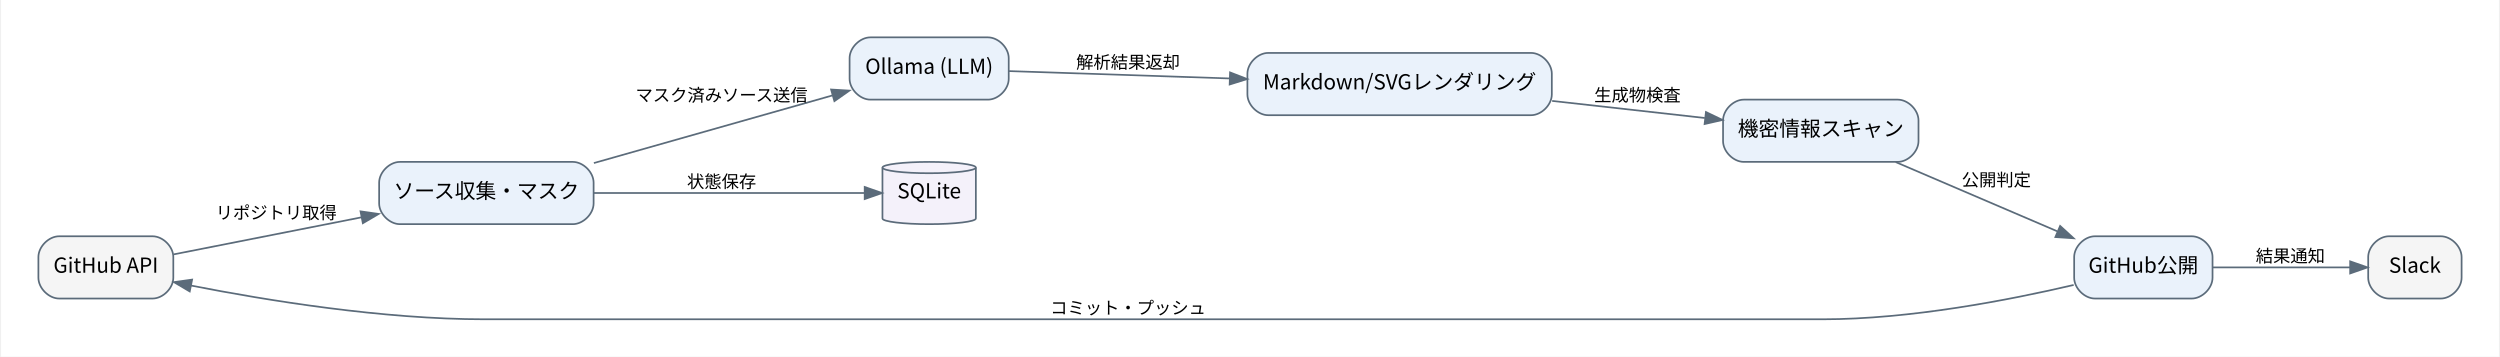
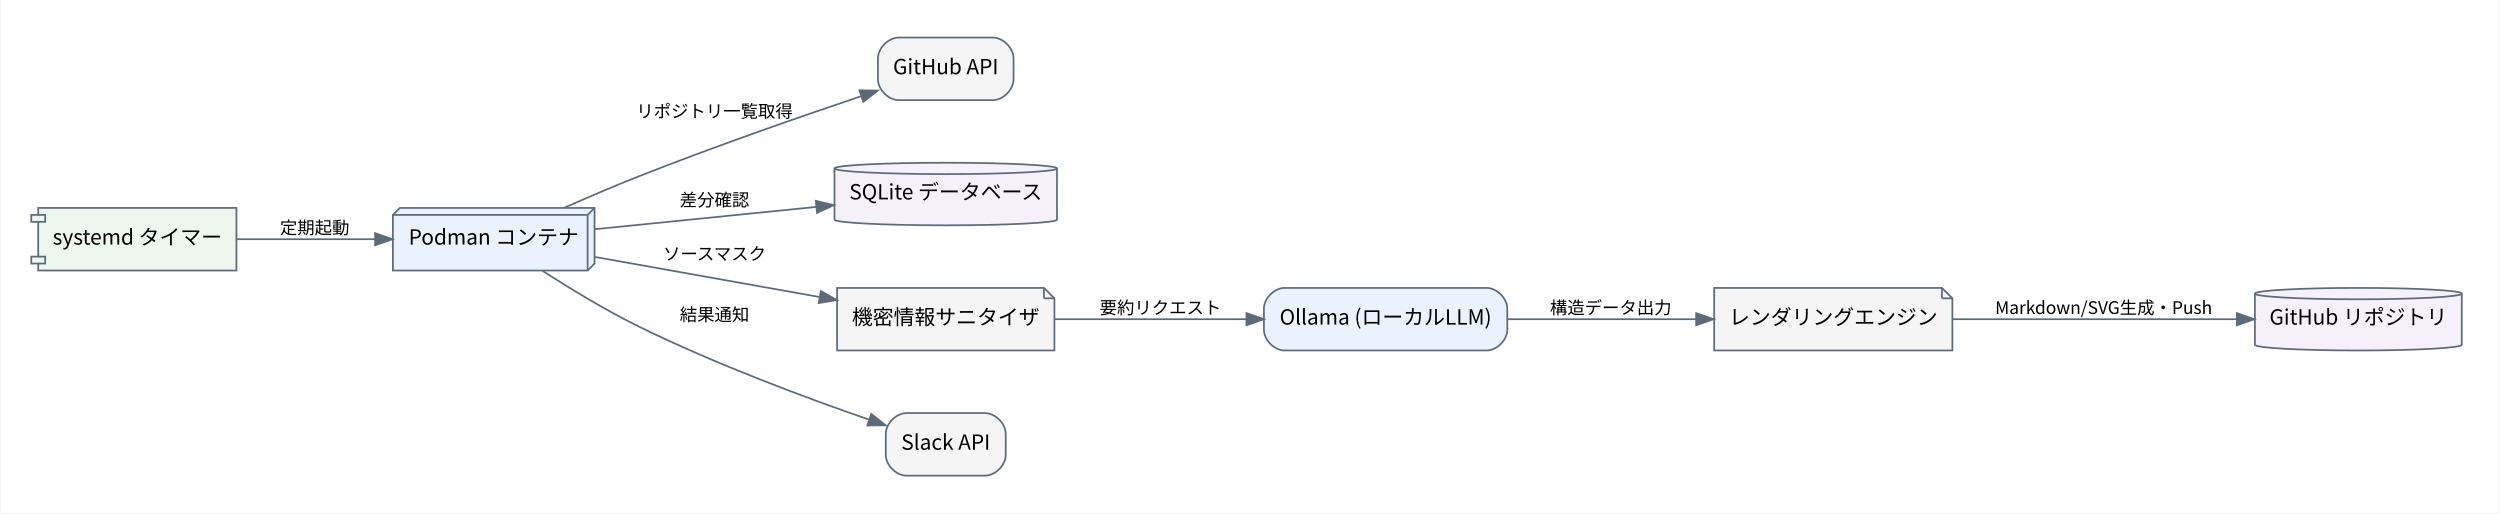
- <svg xmlns="http://www.w3.org/2000/svg" width="1444pt" height="206pt" viewBox="0.00 0.00 1444.20 206.20">
-   <g id="graph0" class="graph" transform="scale(1 1) rotate(0) translate(21.6 184.6)">
-     <polygon fill="white" stroke="transparent" points="-21.6,21.6 -21.6,-184.6 1422.6,-184.6 1422.6,21.6 -21.6,21.6" />
+ <svg xmlns="http://www.w3.org/2000/svg" width="1437pt" height="295pt" viewBox="0.00 0.00 1437.20 295.20">
+   <g id="graph0" class="graph" transform="scale(1 1) rotate(0) translate(21.6 273.6)">
+     <polygon fill="white" stroke="transparent" points="-21.6,21.6 -21.6,-273.6 1415.6,-273.6 1415.6,21.6 -21.6,21.6" />
    <g id="node1" class="node">
-       <path fill="#f5f5f5" stroke="#5b6b7a" d="M66,-48C66,-48 12,-48 12,-48 6,-48 0,-42 0,-36 0,-36 0,-24 0,-24 0,-18 6,-12 12,-12 12,-12 66,-12 66,-12 72,-12 78,-18 78,-24 78,-24 78,-36 78,-36 78,-42 72,-48 66,-48" />
-       <text text-anchor="middle" x="39" y="-26.9" font-family="Noto Sans CJK JP" font-size="12.00">GitHub API</text>
+       <polygon fill="#eef7ee" stroke="#5b6b7a" points="114,-154 0,-154 0,-150 -4,-150 -4,-146 0,-146 0,-126 -4,-126 -4,-122 0,-122 0,-118 114,-118 114,-154" />
+       <polyline fill="none" stroke="#5b6b7a" points="0,-150 4,-150 4,-146 0,-146 " />
+       <polyline fill="none" stroke="#5b6b7a" points="0,-126 4,-126 4,-122 0,-122 " />
+       <text text-anchor="middle" x="57" y="-132.9" font-family="Noto Sans CJK JP" font-size="12.00">systemd タイマー</text>
    </g>
    <g id="node2" class="node">
-       <path fill="#eaf2fb" stroke="#5b6b7a" d="M309,-91C309,-91 209,-91 209,-91 203,-91 197,-85 197,-79 197,-79 197,-67 197,-67 197,-61 203,-55 209,-55 209,-55 309,-55 309,-55 315,-55 321,-61 321,-67 321,-67 321,-79 321,-79 321,-85 315,-91 309,-91" />
-       <text text-anchor="middle" x="259" y="-69.9" font-family="Noto Sans CJK JP" font-size="12.00">ソース収集・マスク</text>
+       <polygon fill="#eaf2fb" stroke="#5b6b7a" points="320,-154 208,-154 204,-150 204,-118 316,-118 320,-122 320,-154" />
+       <polyline fill="none" stroke="#5b6b7a" points="316,-150 204,-150 " />
+       <polyline fill="none" stroke="#5b6b7a" points="316,-150 316,-118 " />
+       <polyline fill="none" stroke="#5b6b7a" points="316,-150 320,-154 " />
+       <text text-anchor="middle" x="262" y="-132.9" font-family="Noto Sans CJK JP" font-size="12.00">Podman コンテナ</text>
    </g>
    <g id="edge1" class="edge">
-       <path fill="none" stroke="#5b6b7a" d="M78.22,-37.54C108.14,-43.44 150.58,-51.81 186.72,-58.94" />
-       <polygon fill="#5b6b7a" stroke="#5b6b7a" points="186.24,-62.41 196.72,-60.91 187.59,-55.54 186.24,-62.41" />
-       <text text-anchor="middle" x="137.5" y="-58" font-family="Noto Sans CJK JP" font-size="10.00">リポジトリ取得</text>
+       <path fill="none" stroke="#5b6b7a" d="M114.01,-136C138.67,-136 167.84,-136 193.67,-136" />
+       <polygon fill="#5b6b7a" stroke="#5b6b7a" points="193.76,-139.5 203.76,-136 193.76,-132.5 193.76,-139.5" />
+       <text text-anchor="middle" x="159" y="-139" font-family="Noto Sans CJK JP" font-size="10.00">定期起動</text>
    </g>
    <g id="node3" class="node">
-       <path fill="#eaf2fb" stroke="#5b6b7a" d="M549,-163C549,-163 481,-163 481,-163 475,-163 469,-157 469,-151 469,-151 469,-139 469,-139 469,-133 475,-127 481,-127 481,-127 549,-127 549,-127 555,-127 561,-133 561,-139 561,-139 561,-151 561,-151 561,-157 555,-163 549,-163" />
-       <text text-anchor="middle" x="515" y="-141.9" font-family="Noto Sans CJK JP" font-size="12.00">Ollama (LLM)</text>
+       <path fill="#f5f5f5" stroke="#5b6b7a" d="M549,-252C549,-252 495,-252 495,-252 489,-252 483,-246 483,-240 483,-240 483,-228 483,-228 483,-222 489,-216 495,-216 495,-216 549,-216 549,-216 555,-216 561,-222 561,-228 561,-228 561,-240 561,-240 561,-246 555,-252 549,-252" />
+       <text text-anchor="middle" x="522" y="-230.9" font-family="Noto Sans CJK JP" font-size="12.00">GitHub API</text>
    </g>
    <g id="edge2" class="edge">
-       <path fill="none" stroke="#5b6b7a" d="M321.16,-90.34C363.2,-102.25 418.55,-117.94 459.16,-129.45" />
-       <polygon fill="#5b6b7a" stroke="#5b6b7a" points="458.31,-132.85 468.89,-132.21 460.22,-126.12 458.31,-132.85" />
-       <text text-anchor="middle" x="395" y="-126" font-family="Noto Sans CJK JP" font-size="10.00">マスク済みソース送信</text>
+       <path fill="none" stroke="#5b6b7a" d="M302.79,-154.18C316.12,-160.08 331.12,-166.52 345,-172 387.96,-188.97 437.67,-206.27 473.28,-218.27" />
+       <polygon fill="#5b6b7a" stroke="#5b6b7a" points="472.34,-221.65 482.93,-221.51 474.56,-215.01 472.34,-221.65" />
+       <text text-anchor="middle" x="389" y="-206" font-family="Noto Sans CJK JP" font-size="10.00">リポジトリ一覧取得</text>
+     </g>
+     <g id="node5" class="node">
+       <path fill="#f4f1fa" stroke="#5b6b7a" d="M586,-176.73C586,-178.53 557.31,-180 522,-180 486.69,-180 458,-178.53 458,-176.73 458,-176.73 458,-147.27 458,-147.27 458,-145.47 486.69,-144 522,-144 557.31,-144 586,-145.47 586,-147.27 586,-147.27 586,-176.73 586,-176.73" />
+       <path fill="none" stroke="#5b6b7a" d="M586,-176.73C586,-174.92 557.31,-173.45 522,-173.45 486.69,-173.45 458,-174.92 458,-176.73" />
+       <text text-anchor="middle" x="522" y="-158.9" font-family="Noto Sans CJK JP" font-size="12.00">SQLite データベース</text>
+     </g>
+     <g id="edge3" class="edge">
+       <path fill="none" stroke="#5b6b7a" d="M320.26,-141.77C357.76,-145.55 407.12,-150.52 447.5,-154.59" />
+       <polygon fill="#5b6b7a" stroke="#5b6b7a" points="447.27,-158.09 457.57,-155.61 447.97,-151.12 447.27,-158.09" />
+       <text text-anchor="middle" x="389" y="-155" font-family="Noto Sans CJK JP" font-size="10.00">差分確認</text>
    </g>
    <g id="node6" class="node">
-       <path fill="#f4f1fa" stroke="#5b6b7a" d="M542,-87.73C542,-89.53 529.9,-91 515,-91 500.1,-91 488,-89.53 488,-87.73 488,-87.73 488,-58.27 488,-58.27 488,-56.47 500.1,-55 515,-55 529.9,-55 542,-56.47 542,-58.27 542,-58.27 542,-87.73 542,-87.73" />
-       <path fill="none" stroke="#5b6b7a" d="M542,-87.73C542,-85.92 529.9,-84.45 515,-84.45 500.1,-84.45 488,-85.92 488,-87.73" />
-       <text text-anchor="middle" x="515" y="-69.9" font-family="Noto Sans CJK JP" font-size="12.00">SQLite</text>
+       <polygon fill="#f5f5f5" stroke="#5b6b7a" points="578.5,-108 459.5,-108 459.5,-72 584.5,-72 584.5,-102 578.5,-108" />
+       <polyline fill="none" stroke="#5b6b7a" points="578.5,-108 578.5,-102 " />
+       <polyline fill="none" stroke="#5b6b7a" points="584.5,-102 578.5,-102 " />
+       <text text-anchor="middle" x="522" y="-86.9" font-family="Noto Sans CJK JP" font-size="12.00">機密情報サニタイザ</text>
+     </g>
+     <g id="edge4" class="edge">
+       <path fill="none" stroke="#5b6b7a" d="M320.26,-125.79C358.39,-118.99 408.77,-110.01 449.53,-102.74" />
+       <polygon fill="#5b6b7a" stroke="#5b6b7a" points="450.17,-106.18 459.4,-100.98 448.94,-99.29 450.17,-106.18" />
+       <text text-anchor="middle" x="389" y="-124" font-family="Noto Sans CJK JP" font-size="10.00">ソースマスク</text>
+     </g>
+     <g id="node8" class="node">
+       <path fill="#f5f5f5" stroke="#5b6b7a" d="M544.5,-36C544.5,-36 499.5,-36 499.5,-36 493.5,-36 487.5,-30 487.5,-24 487.5,-24 487.5,-12 487.5,-12 487.5,-6 493.5,0 499.5,0 499.5,0 544.5,0 544.5,0 550.5,0 556.5,-6 556.5,-12 556.5,-12 556.5,-24 556.5,-24 556.5,-30 550.5,-36 544.5,-36" />
+       <text text-anchor="middle" x="522" y="-14.9" font-family="Noto Sans CJK JP" font-size="12.00">Slack API</text>
    </g>
    <g id="edge8" class="edge">
-       <path fill="none" stroke="#5b6b7a" d="M321.16,-73C370.05,-73 436.92,-73 477.7,-73" />
-       <polygon fill="#5b6b7a" stroke="#5b6b7a" points="477.73,-76.5 487.73,-73 477.73,-69.5 477.73,-76.5" />
-       <text text-anchor="middle" x="395" y="-76" font-family="Noto Sans CJK JP" font-size="10.00">状態保存</text>
+       <path fill="none" stroke="#5b6b7a" d="M290.01,-117.84C305.68,-107.74 326.01,-95.37 345,-86 388.91,-64.35 441.53,-44.8 477.73,-32.28" />
+       <polygon fill="#5b6b7a" stroke="#5b6b7a" points="479.16,-35.49 487.48,-28.94 476.89,-28.87 479.16,-35.49" />
+       <text text-anchor="middle" x="389" y="-89" font-family="Noto Sans CJK JP" font-size="10.00">結果通知</text>
    </g>
    <g id="node4" class="node">
-       <path fill="#eaf2fb" stroke="#5b6b7a" d="M863,-154C863,-154 711,-154 711,-154 705,-154 699,-148 699,-142 699,-142 699,-130 699,-130 699,-124 705,-118 711,-118 711,-118 863,-118 863,-118 869,-118 875,-124 875,-130 875,-130 875,-142 875,-142 875,-148 869,-154 863,-154" />
-       <text text-anchor="middle" x="787" y="-132.9" font-family="Noto Sans CJK JP" font-size="12.00">Markdown/SVGレンダリング</text>
-     </g>
-     <g id="edge3" class="edge">
-       <path fill="none" stroke="#5b6b7a" d="M561.19,-143.49C595.94,-142.34 645.22,-140.69 688.78,-139.24" />
-       <polygon fill="#5b6b7a" stroke="#5b6b7a" points="688.97,-142.74 698.85,-138.9 688.74,-135.74 688.97,-142.74" />
-       <text text-anchor="middle" x="630" y="-145" font-family="Noto Sans CJK JP" font-size="10.00">解析結果返却</text>
-     </g>
-     <g id="node5" class="node">
-       <path fill="#eaf2fb" stroke="#5b6b7a" d="M1075,-127C1075,-127 986,-127 986,-127 980,-127 974,-121 974,-115 974,-115 974,-103 974,-103 974,-97 980,-91 986,-91 986,-91 1075,-91 1075,-91 1081,-91 1087,-97 1087,-103 1087,-103 1087,-115 1087,-115 1087,-121 1081,-127 1075,-127" />
-       <text text-anchor="middle" x="1030.5" y="-105.9" font-family="Noto Sans CJK JP" font-size="12.00">機密情報スキャン</text>
-     </g>
-     <g id="edge4" class="edge">
-       <path fill="none" stroke="#5b6b7a" d="M875.19,-126.25C904.3,-123 936.24,-119.43 963.47,-116.38" />
-       <polygon fill="#5b6b7a" stroke="#5b6b7a" points="964.11,-119.83 973.66,-115.24 963.33,-112.88 964.11,-119.83" />
-       <text text-anchor="middle" x="924.5" y="-126" font-family="Noto Sans CJK JP" font-size="10.00">生成物検査</text>
+       <path fill="#eaf2fb" stroke="#5b6b7a" d="M833,-108C833,-108 717,-108 717,-108 711,-108 705,-102 705,-96 705,-96 705,-84 705,-84 705,-78 711,-72 717,-72 717,-72 833,-72 833,-72 839,-72 845,-78 845,-84 845,-84 845,-96 845,-96 845,-102 839,-108 833,-108" />
+       <text text-anchor="middle" x="775" y="-86.9" font-family="Noto Sans CJK JP" font-size="12.00">Ollama (ローカルLLM)</text>
    </g>
    <g id="node7" class="node">
-       <path fill="#eaf2fb" stroke="#5b6b7a" d="M1245,-48C1245,-48 1189,-48 1189,-48 1183,-48 1177,-42 1177,-36 1177,-36 1177,-24 1177,-24 1177,-18 1183,-12 1189,-12 1189,-12 1245,-12 1245,-12 1251,-12 1257,-18 1257,-24 1257,-24 1257,-36 1257,-36 1257,-42 1251,-48 1245,-48" />
-       <text text-anchor="middle" x="1217" y="-26.9" font-family="Noto Sans CJK JP" font-size="12.00">GitHub公開</text>
+       <polygon fill="#f5f5f5" stroke="#5b6b7a" points="1095,-108 964,-108 964,-72 1101,-72 1101,-102 1095,-108" />
+       <polyline fill="none" stroke="#5b6b7a" points="1095,-108 1095,-102 " />
+       <polyline fill="none" stroke="#5b6b7a" points="1101,-102 1095,-102 " />
+       <text text-anchor="middle" x="1032.5" y="-86.9" font-family="Noto Sans CJK JP" font-size="12.00">レンダリングエンジン</text>
+     </g>
+     <g id="edge6" class="edge">
+       <path fill="none" stroke="#5b6b7a" d="M845.14,-90C878.63,-90 918.99,-90 953.57,-90" />
+       <polygon fill="#5b6b7a" stroke="#5b6b7a" points="953.63,-93.5 963.63,-90 953.63,-86.5 953.63,-93.5" />
+       <text text-anchor="middle" x="904.5" y="-93" font-family="Noto Sans CJK JP" font-size="10.00">構造データ出力</text>
    </g>
    <g id="edge5" class="edge">
-       <path fill="none" stroke="#5b6b7a" d="M1073.83,-90.88C1101.64,-78.97 1138.12,-63.35 1167.16,-50.91" />
-       <polygon fill="#5b6b7a" stroke="#5b6b7a" points="1168.89,-53.98 1176.71,-46.83 1166.14,-47.54 1168.89,-53.98" />
-       <text text-anchor="middle" x="1132" y="-77" font-family="Noto Sans CJK JP" font-size="10.00">公開判定</text>
+       <path fill="none" stroke="#5b6b7a" d="M584.72,-90C617.88,-90 659.13,-90 694.65,-90" />
+       <polygon fill="#5b6b7a" stroke="#5b6b7a" points="694.99,-93.5 704.99,-90 694.99,-86.5 694.99,-93.5" />
+       <text text-anchor="middle" x="645.5" y="-93" font-family="Noto Sans CJK JP" font-size="10.00">要約リクエスト</text>
    </g>
-     <g id="edge6" class="edge">
-       <path fill="none" stroke="#5b6b7a" d="M1176.71,-19.84C1139.56,-11.14 1082.13,0 1031.5,0 258,0 258,0 258,0 199.16,0 132.22,-10.86 88.22,-19.51" />
-       <polygon fill="#5b6b7a" stroke="#5b6b7a" points="87.49,-16.09 78.37,-21.48 88.87,-22.95 87.49,-16.09" />
-       <text text-anchor="middle" x="630" y="-3" font-family="Noto Sans CJK JP" font-size="10.00">コミット・プッシュ</text>
-     </g>
-     <g id="node8" class="node">
-       <path fill="#f5f5f5" stroke="#5b6b7a" d="M1389,-48C1389,-48 1359,-48 1359,-48 1353,-48 1347,-42 1347,-36 1347,-36 1347,-24 1347,-24 1347,-18 1353,-12 1359,-12 1359,-12 1389,-12 1389,-12 1395,-12 1401,-18 1401,-24 1401,-24 1401,-36 1401,-36 1401,-42 1395,-48 1389,-48" />
-       <text text-anchor="middle" x="1374" y="-26.9" font-family="Noto Sans CJK JP" font-size="12.00">Slack</text>
+     <g id="node9" class="node">
+       <path fill="#f4f1fa" stroke="#5b6b7a" d="M1394,-104.73C1394,-106.53 1367.33,-108 1334.5,-108 1301.67,-108 1275,-106.53 1275,-104.73 1275,-104.73 1275,-75.27 1275,-75.27 1275,-73.47 1301.67,-72 1334.5,-72 1367.33,-72 1394,-73.47 1394,-75.27 1394,-75.27 1394,-104.73 1394,-104.73" />
+       <path fill="none" stroke="#5b6b7a" d="M1394,-104.73C1394,-102.92 1367.33,-101.45 1334.5,-101.45 1301.67,-101.45 1275,-102.92 1275,-104.73" />
+       <text text-anchor="middle" x="1334.5" y="-86.9" font-family="Noto Sans CJK JP" font-size="12.00">GitHub リポジトリ</text>
    </g>
    <g id="edge7" class="edge">
-       <path fill="none" stroke="#5b6b7a" d="M1257.11,-30C1281.49,-30 1312.64,-30 1336.5,-30" />
-       <polygon fill="#5b6b7a" stroke="#5b6b7a" points="1336.57,-33.5 1346.57,-30 1336.57,-26.5 1336.57,-33.5" />
-       <text text-anchor="middle" x="1302" y="-33" font-family="Noto Sans CJK JP" font-size="10.00">結果通知</text>
+       <path fill="none" stroke="#5b6b7a" d="M1101.2,-90C1149.92,-90 1215.43,-90 1264.46,-90" />
+       <polygon fill="#5b6b7a" stroke="#5b6b7a" points="1264.66,-93.5 1274.66,-90 1264.66,-86.5 1264.66,-93.5" />
+       <text text-anchor="middle" x="1188" y="-93" font-family="Noto Sans CJK JP" font-size="10.00">Markdown/SVG生成・Push</text>
    </g>
  </g>
</svg>
